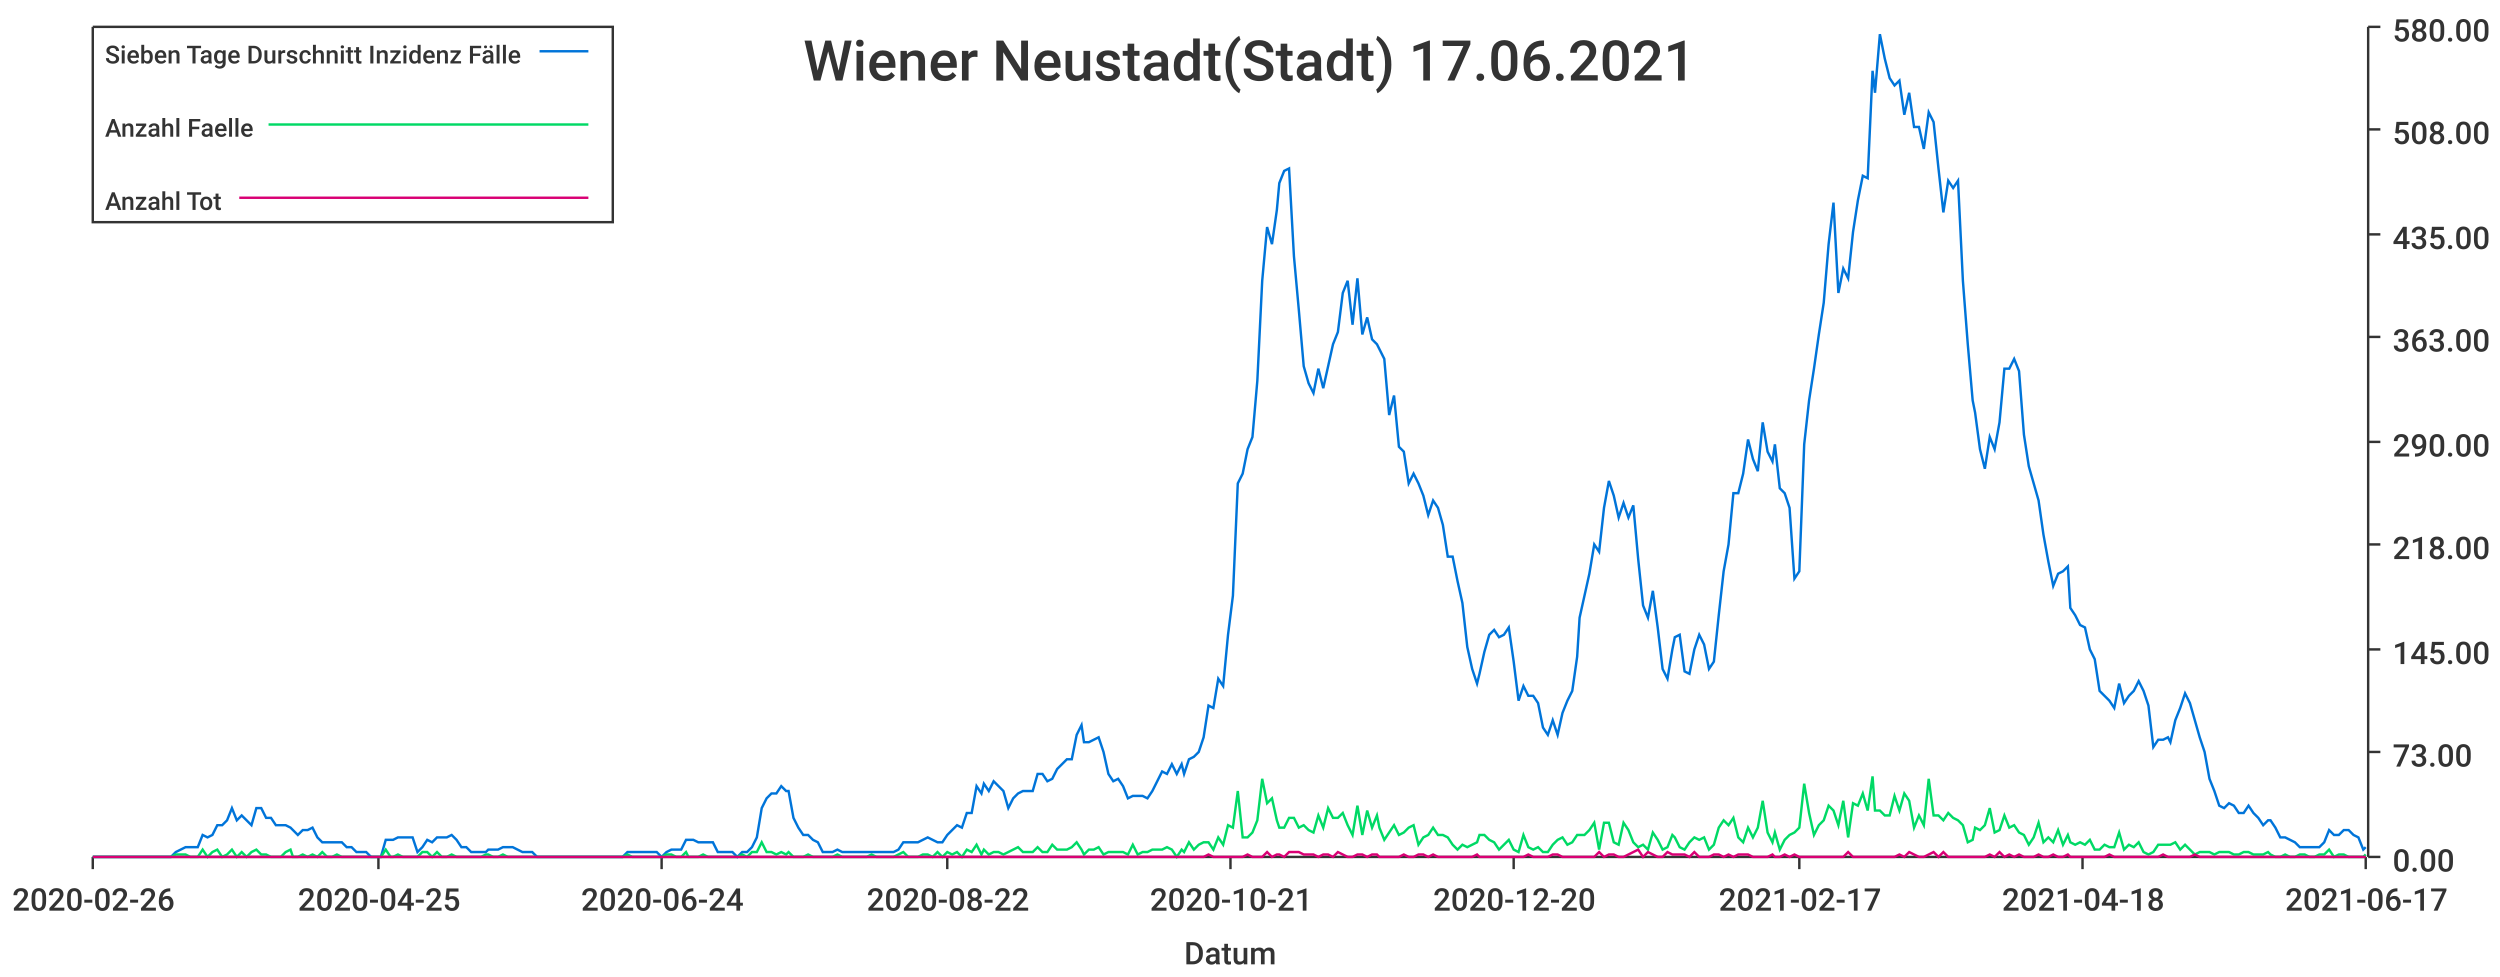
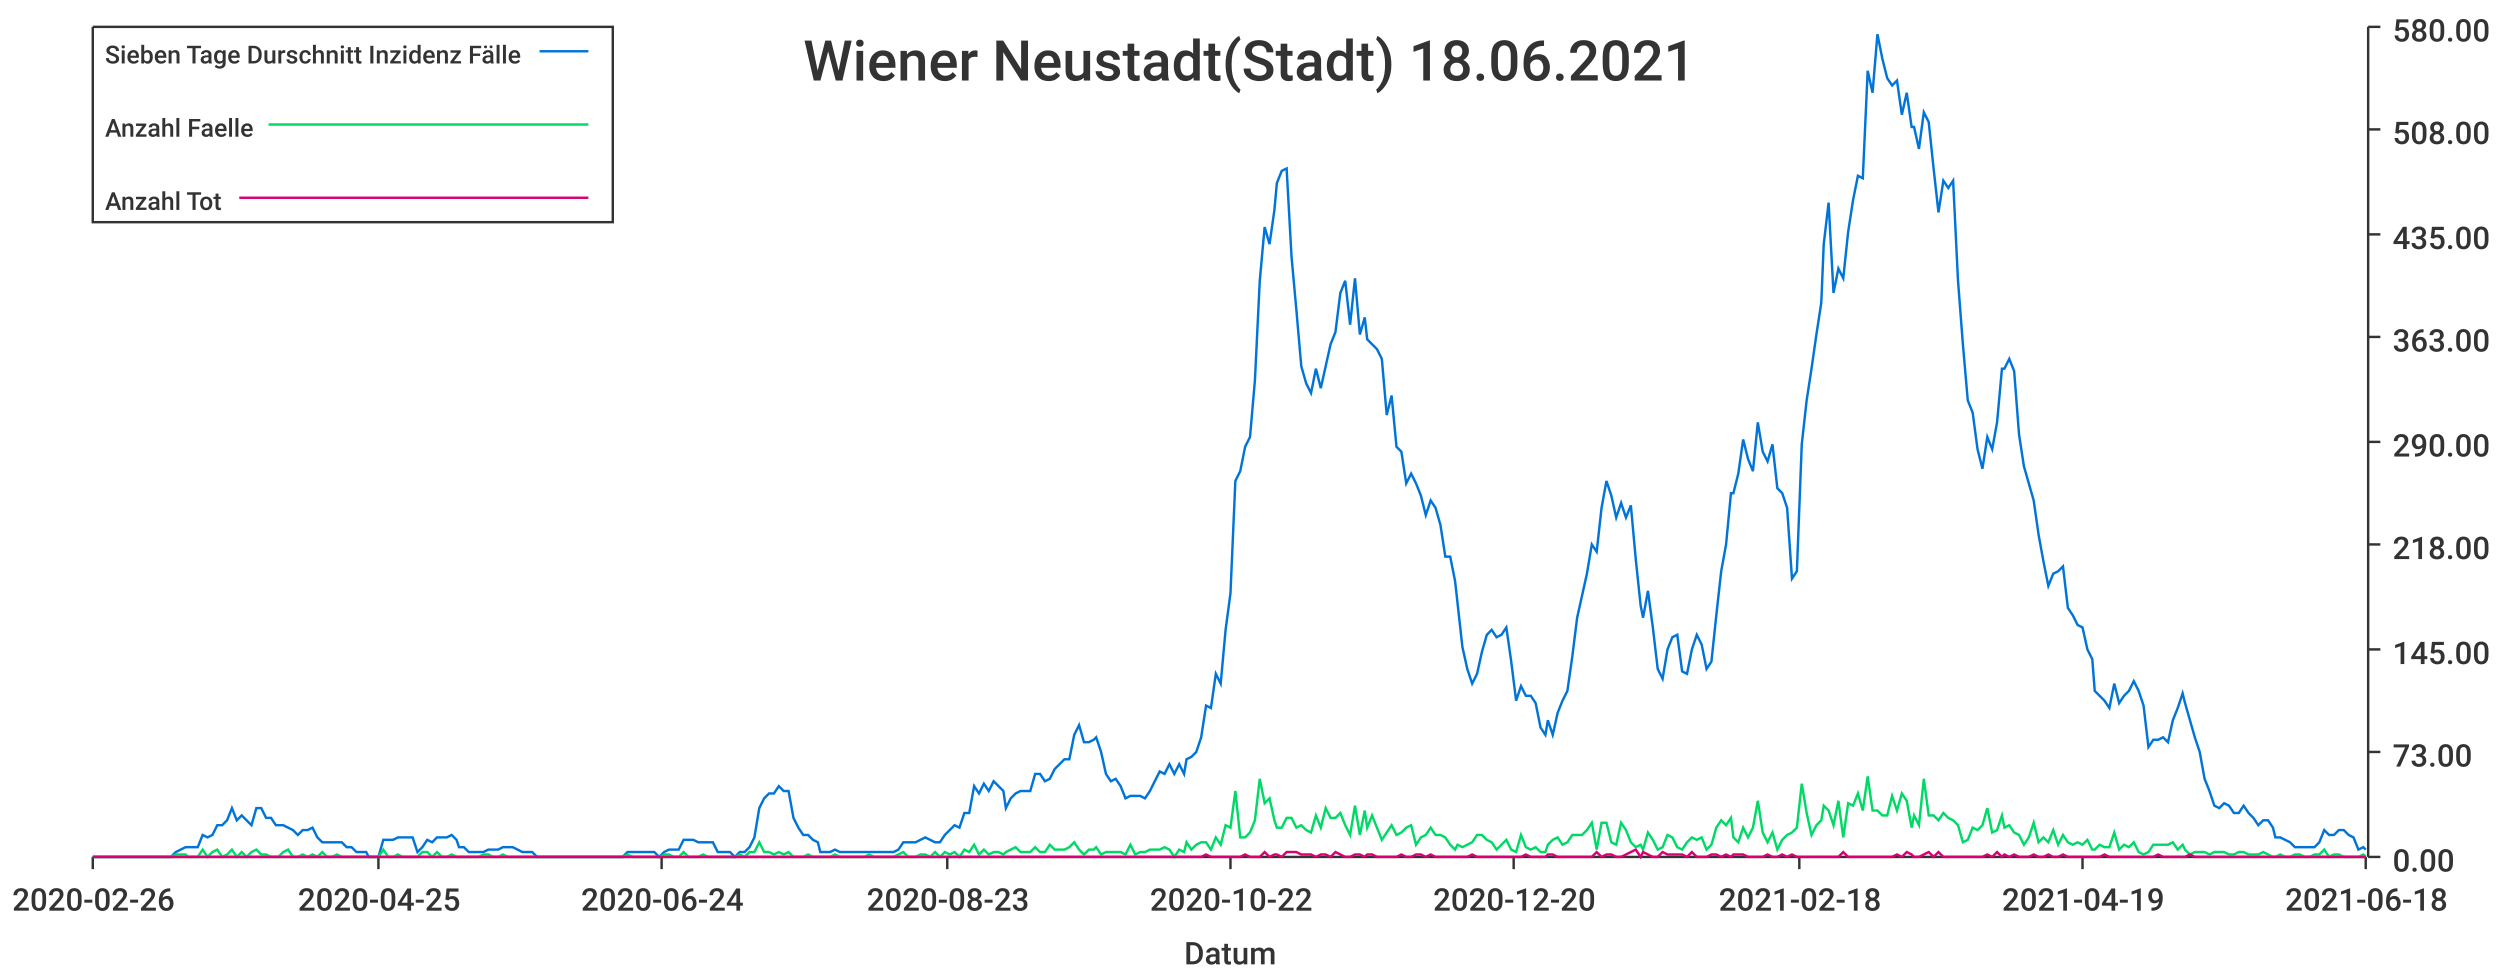
<svg xmlns="http://www.w3.org/2000/svg" width="1024" height="400">\n<path d="M 0 0 L 1024 0 L 1024 400 L 0 400 L 0 0" style="stroke-width:0;stroke:rgba(255,255,255,1.0);fill:rgba(255,255,255,1.0)" />
  <path d="M 38 11 L 969 11 L 969 351 L 38 351 L 38 11" style="stroke-width:0;stroke:rgba(255,255,255,1.0);fill:rgba(255,255,255,1.0)" />
  <path d="M 38 351 L 969 351" style="stroke-width:1;stroke:rgba(51,51,51,1.0);fill:none" />
  <path d="M 38 351 L 38 356" style="stroke-width:1;stroke:rgba(51,51,51,1.0);fill:none" />
  <text x="5" y="373" style="stroke-width:0;stroke:none;fill:rgba(51,51,51,1.0);font-size:12.8px;font-family:'Roboto Medium',sans-serif">2020-02-26</text>
  <path d="M 155 351 L 155 356" style="stroke-width:1;stroke:rgba(51,51,51,1.0);fill:none" />
  <text x="122" y="373" style="stroke-width:0;stroke:none;fill:rgba(51,51,51,1.0);font-size:12.8px;font-family:'Roboto Medium',sans-serif">2020-04-25</text>
  <path d="M 271 351 L 271 356" style="stroke-width:1;stroke:rgba(51,51,51,1.0);fill:none" />
  <text x="238" y="373" style="stroke-width:0;stroke:none;fill:rgba(51,51,51,1.0);font-size:12.8px;font-family:'Roboto Medium',sans-serif">2020-06-24</text>
  <path d="M 388 351 L 388 356" style="stroke-width:1;stroke:rgba(51,51,51,1.0);fill:none" />
-   <text x="355" y="373" style="stroke-width:0;stroke:none;fill:rgba(51,51,51,1.0);font-size:12.8px;font-family:'Roboto Medium',sans-serif">2020-08-22</text>
+   <text x="355" y="373" style="stroke-width:0;stroke:none;fill:rgba(51,51,51,1.0);font-size:12.8px;font-family:'Roboto Medium',sans-serif">2020-08-23</text>
  <path d="M 504 351 L 504 356" style="stroke-width:1;stroke:rgba(51,51,51,1.0);fill:none" />
-   <text x="471" y="373" style="stroke-width:0;stroke:none;fill:rgba(51,51,51,1.0);font-size:12.8px;font-family:'Roboto Medium',sans-serif">2020-10-21</text>
+   <text x="471" y="373" style="stroke-width:0;stroke:none;fill:rgba(51,51,51,1.0);font-size:12.8px;font-family:'Roboto Medium',sans-serif">2020-10-22</text>
  <path d="M 620 351 L 620 356" style="stroke-width:1;stroke:rgba(51,51,51,1.0);fill:none" />
  <text x="587" y="373" style="stroke-width:0;stroke:none;fill:rgba(51,51,51,1.0);font-size:12.8px;font-family:'Roboto Medium',sans-serif">2020-12-20</text>
  <path d="M 737 351 L 737 356" style="stroke-width:1;stroke:rgba(51,51,51,1.0);fill:none" />
-   <text x="704" y="373" style="stroke-width:0;stroke:none;fill:rgba(51,51,51,1.0);font-size:12.8px;font-family:'Roboto Medium',sans-serif">2021-02-17</text>
+   <text x="704" y="373" style="stroke-width:0;stroke:none;fill:rgba(51,51,51,1.0);font-size:12.8px;font-family:'Roboto Medium',sans-serif">2021-02-18</text>
  <path d="M 853 351 L 853 356" style="stroke-width:1;stroke:rgba(51,51,51,1.0);fill:none" />
-   <text x="820" y="373" style="stroke-width:0;stroke:none;fill:rgba(51,51,51,1.0);font-size:12.8px;font-family:'Roboto Medium',sans-serif">2021-04-18</text>
+   <text x="820" y="373" style="stroke-width:0;stroke:none;fill:rgba(51,51,51,1.0);font-size:12.8px;font-family:'Roboto Medium',sans-serif">2021-04-19</text>
  <path d="M 969 351 L 969 356" style="stroke-width:1;stroke:rgba(51,51,51,1.0);fill:none" />
-   <text x="936" y="373" style="stroke-width:0;stroke:none;fill:rgba(51,51,51,1.0);font-size:12.8px;font-family:'Roboto Medium',sans-serif">2021-06-17</text>
+   <text x="936" y="373" style="stroke-width:0;stroke:none;fill:rgba(51,51,51,1.0);font-size:12.8px;font-family:'Roboto Medium',sans-serif">2021-06-18</text>
  <text x="485" y="395" style="stroke-width:0;stroke:none;fill:rgba(51,51,51,1.0);font-size:12.8px;font-family:'Roboto Medium',sans-serif">Datum</text>
  <path d="M 970 351 L 970 11" style="stroke-width:1;stroke:rgba(51,51,51,1.0);fill:none" />
  <path d="M 970 351 L 975 351" style="stroke-width:1;stroke:rgba(51,51,51,1.0);fill:none" />
  <text x="980" y="357" style="stroke-width:0;stroke:none;fill:rgba(51,51,51,1.0);font-size:12.8px;font-family:'Roboto Medium',sans-serif">0.00</text>
  <path d="M 970 308 L 975 308" style="stroke-width:1;stroke:rgba(51,51,51,1.0);fill:none" />
  <text x="980" y="314" style="stroke-width:0;stroke:none;fill:rgba(51,51,51,1.0);font-size:12.8px;font-family:'Roboto Medium',sans-serif">73.00</text>
  <path d="M 970 266 L 975 266" style="stroke-width:1;stroke:rgba(51,51,51,1.0);fill:none" />
  <text x="980" y="272" style="stroke-width:0;stroke:none;fill:rgba(51,51,51,1.0);font-size:12.8px;font-family:'Roboto Medium',sans-serif">145.00</text>
  <path d="M 970 223 L 975 223" style="stroke-width:1;stroke:rgba(51,51,51,1.0);fill:none" />
  <text x="980" y="229" style="stroke-width:0;stroke:none;fill:rgba(51,51,51,1.0);font-size:12.8px;font-family:'Roboto Medium',sans-serif">218.00</text>
  <path d="M 970 181 L 975 181" style="stroke-width:1;stroke:rgba(51,51,51,1.0);fill:none" />
  <text x="980" y="187" style="stroke-width:0;stroke:none;fill:rgba(51,51,51,1.0);font-size:12.8px;font-family:'Roboto Medium',sans-serif">290.00</text>
  <path d="M 970 138 L 975 138" style="stroke-width:1;stroke:rgba(51,51,51,1.0);fill:none" />
  <text x="980" y="144" style="stroke-width:0;stroke:none;fill:rgba(51,51,51,1.0);font-size:12.8px;font-family:'Roboto Medium',sans-serif">363.00</text>
  <path d="M 970 96 L 975 96" style="stroke-width:1;stroke:rgba(51,51,51,1.0);fill:none" />
  <text x="980" y="102" style="stroke-width:0;stroke:none;fill:rgba(51,51,51,1.0);font-size:12.8px;font-family:'Roboto Medium',sans-serif">435.00</text>
  <path d="M 970 53 L 975 53" style="stroke-width:1;stroke:rgba(51,51,51,1.0);fill:none" />
  <text x="980" y="59" style="stroke-width:0;stroke:none;fill:rgba(51,51,51,1.0);font-size:12.8px;font-family:'Roboto Medium',sans-serif">508.00</text>
  <path d="M 970 11 L 975 11" style="stroke-width:1;stroke:rgba(51,51,51,1.0);fill:none" />
  <text x="980" y="17" style="stroke-width:0;stroke:none;fill:rgba(51,51,51,1.0);font-size:12.8px;font-family:'Roboto Medium',sans-serif">580.00</text>
-   <path d="M 38 351 L 40 351 L 42 351 L 44 351 L 46 351 L 48 351 L 50 351 L 52 351 L 54 351 L 56 351 L 58 351 L 60 351 L 62 351 L 64 351 L 66 351 L 68 351 L 70 351 L 72 349 L 74 348 L 76 347 L 78 347 L 79 347 L 81 347 L 83 342 L 85 343 L 87 342 L 89 338 L 91 338 L 93 336 L 95 331 L 97 336 L 99 334 L 101 336 L 103 338 L 105 331 L 107 331 L 109 335 L 111 335 L 113 338 L 115 338 L 117 338 L 119 339 L 120 340 L 122 342 L 124 340 L 126 340 L 128 339 L 130 343 L 132 345 L 134 345 L 136 345 L 138 345 L 140 345 L 142 347 L 144 347 L 146 349 L 148 349 L 150 349 L 152 351 L 154 351 L 156 351 L 158 344 L 160 344 L 161 344 L 163 343 L 165 343 L 167 343 L 169 343 L 171 349 L 173 347 L 175 344 L 177 345 L 179 343 L 181 343 L 183 343 L 185 342 L 187 344 L 189 347 L 191 347 L 193 349 L 195 349 L 197 349 L 199 349 L 200 348 L 202 348 L 204 348 L 206 347 L 208 347 L 210 347 L 212 348 L 214 349 L 216 349 L 218 349 L 220 351 L 222 351 L 224 351 L 226 351 L 228 351 L 230 351 L 232 351 L 234 351 L 236 351 L 238 351 L 240 351 L 241 351 L 243 351 L 245 351 L 247 351 L 249 351 L 251 351 L 253 351 L 255 351 L 257 349 L 259 349 L 261 349 L 263 349 L 265 349 L 267 349 L 269 349 L 271 351 L 273 349 L 275 348 L 277 348 L 279 348 L 281 344 L 282 344 L 284 344 L 286 345 L 288 345 L 290 345 L 292 345 L 294 349 L 296 349 L 298 349 L 300 349 L 302 351 L 304 349 L 306 349 L 308 347 L 310 343 L 312 331 L 314 327 L 316 325 L 318 325 L 320 322 L 322 324 L 323 324 L 325 335 L 327 339 L 329 342 L 331 342 L 333 344 L 335 345 L 337 349 L 339 349 L 341 349 L 343 348 L 345 349 L 347 349 L 349 349 L 351 349 L 353 349 L 355 349 L 357 349 L 359 349 L 361 349 L 362 349 L 364 349 L 366 349 L 368 348 L 370 345 L 372 345 L 374 345 L 376 345 L 378 344 L 380 343 L 382 344 L 384 345 L 386 345 L 388 342 L 390 340 L 392 338 L 394 339 L 396 333 L 398 333 L 400 322 L 402 325 L 403 321 L 405 324 L 407 320 L 409 322 L 411 324 L 413 331 L 415 327 L 417 325 L 419 324 L 421 324 L 423 324 L 425 317 L 427 317 L 429 320 L 431 319 L 433 315 L 435 313 L 437 311 L 439 311 L 441 301 L 443 297 L 444 304 L 446 304 L 448 303 L 450 302 L 452 308 L 454 317 L 456 320 L 458 319 L 460 322 L 462 327 L 464 326 L 466 326 L 468 326 L 470 327 L 472 324 L 474 320 L 476 316 L 478 317 L 480 313 L 482 317 L 484 313 L 485 317 L 487 311 L 489 310 L 491 308 L 493 302 L 495 289 L 497 290 L 499 278 L 501 281 L 503 260 L 505 244 L 507 198 L 509 194 L 511 184 L 513 179 L 515 156 L 517 115 L 519 93 L 521 100 L 523 86 L 524 75 L 526 70 L 528 69 L 530 105 L 532 127 L 534 150 L 536 157 L 538 161 L 540 151 L 542 159 L 544 150 L 546 141 L 548 136 L 550 120 L 552 115 L 554 133 L 556 114 L 558 137 L 560 130 L 562 139 L 564 141 L 565 143 L 567 147 L 569 170 L 571 162 L 573 183 L 575 185 L 577 198 L 579 194 L 581 198 L 583 203 L 585 211 L 587 205 L 589 208 L 591 215 L 593 228 L 595 228 L 597 238 L 599 247 L 601 265 L 603 274 L 605 280 L 606 276 L 608 267 L 610 260 L 612 258 L 614 261 L 616 260 L 618 257 L 620 271 L 622 287 L 624 281 L 626 285 L 628 285 L 630 288 L 632 298 L 634 301 L 636 295 L 638 301 L 640 292 L 642 287 L 644 283 L 646 269 L 647 253 L 649 244 L 651 235 L 653 223 L 655 226 L 657 208 L 659 197 L 661 203 L 663 212 L 665 206 L 667 212 L 669 207 L 671 229 L 673 248 L 675 253 L 677 242 L 679 257 L 681 274 L 683 278 L 685 266 L 686 261 L 688 260 L 690 275 L 692 276 L 694 266 L 696 260 L 698 264 L 700 274 L 702 271 L 704 252 L 706 234 L 708 223 L 710 202 L 712 202 L 714 194 L 716 180 L 718 188 L 720 193 L 722 173 L 724 185 L 726 189 L 727 182 L 729 200 L 731 202 L 733 208 L 735 237 L 737 234 L 739 182 L 741 164 L 743 151 L 745 137 L 747 124 L 749 100 L 751 83 L 753 120 L 755 110 L 757 114 L 759 95 L 761 82 L 763 72 L 765 73 L 767 29 L 768 38 L 770 14 L 772 24 L 774 32 L 776 35 L 778 33 L 780 47 L 782 38 L 784 52 L 786 52 L 788 61 L 790 46 L 792 50 L 794 69 L 796 87 L 798 74 L 800 77 L 802 74 L 804 115 L 806 141 L 808 164 L 809 169 L 811 184 L 813 192 L 815 179 L 817 184 L 819 173 L 821 151 L 823 151 L 825 147 L 827 152 L 829 178 L 831 191 L 833 198 L 835 205 L 837 219 L 839 230 L 841 240 L 843 235 L 845 234 L 847 232 L 848 249 L 850 252 L 852 256 L 854 257 L 856 266 L 858 270 L 860 283 L 862 285 L 864 287 L 866 290 L 868 280 L 870 288 L 872 285 L 874 283 L 876 279 L 878 283 L 880 289 L 882 306 L 884 303 L 886 303 L 888 302 L 889 304 L 891 295 L 893 290 L 895 284 L 897 288 L 899 295 L 901 302 L 903 308 L 905 319 L 907 324 L 909 330 L 911 331 L 913 329 L 915 330 L 917 333 L 919 333 L 921 330 L 923 333 L 925 335 L 927 338 L 929 336 L 930 336 L 932 339 L 934 343 L 936 343 L 938 344 L 940 345 L 942 347 L 944 347 L 946 347 L 948 347 L 950 347 L 952 345 L 954 340 L 956 342 L 958 342 L 960 340 L 962 340 L 964 342 L 966 343 L 968 348 L 969 347" style="stroke-width:1;stroke:rgba(0,116,217,1.0);fill:none" />
-   <path d="M 38 351 L 40 351 L 42 351 L 44 351 L 46 351 L 48 351 L 50 351 L 52 351 L 54 351 L 56 351 L 58 351 L 60 351 L 62 351 L 64 351 L 66 351 L 68 351 L 70 351 L 72 350 L 74 350 L 76 350 L 78 351 L 79 351 L 81 351 L 83 348 L 85 351 L 87 349 L 89 348 L 91 351 L 93 350 L 95 348 L 97 351 L 99 349 L 101 351 L 103 349 L 105 348 L 107 350 L 109 350 L 111 351 L 113 351 L 115 351 L 117 349 L 119 348 L 120 351 L 122 351 L 124 350 L 126 351 L 128 350 L 130 351 L 132 349 L 134 351 L 136 351 L 138 350 L 140 351 L 142 351 L 144 351 L 146 351 L 148 351 L 150 351 L 152 351 L 154 351 L 156 351 L 158 348 L 160 351 L 161 351 L 163 350 L 165 351 L 167 351 L 169 351 L 171 351 L 173 349 L 175 349 L 177 351 L 179 349 L 181 351 L 183 351 L 185 350 L 187 351 L 189 351 L 191 351 L 193 351 L 195 351 L 197 351 L 199 350 L 200 350 L 202 351 L 204 351 L 206 350 L 208 351 L 210 351 L 212 351 L 214 351 L 216 351 L 218 351 L 220 351 L 222 351 L 224 351 L 226 351 L 228 351 L 230 351 L 232 351 L 234 351 L 236 351 L 238 351 L 240 351 L 241 351 L 243 351 L 245 351 L 247 351 L 249 351 L 251 351 L 253 351 L 255 351 L 257 350 L 259 351 L 261 351 L 263 351 L 265 351 L 267 351 L 269 351 L 271 351 L 273 350 L 275 350 L 277 351 L 279 351 L 281 349 L 282 351 L 284 351 L 286 351 L 288 350 L 290 351 L 292 351 L 294 351 L 296 351 L 298 351 L 300 351 L 302 351 L 304 350 L 306 351 L 308 349 L 310 349 L 312 345 L 314 349 L 316 349 L 318 350 L 320 349 L 322 350 L 323 349 L 325 351 L 327 351 L 329 351 L 331 350 L 333 351 L 335 351 L 337 351 L 339 351 L 341 351 L 343 350 L 345 351 L 347 351 L 349 351 L 351 351 L 353 351 L 355 351 L 357 350 L 359 351 L 361 351 L 362 351 L 364 351 L 366 351 L 368 350 L 370 349 L 372 351 L 374 351 L 376 351 L 378 350 L 380 350 L 382 351 L 384 349 L 386 351 L 388 349 L 390 350 L 392 349 L 394 351 L 396 348 L 398 349 L 400 346 L 402 350 L 403 348 L 405 350 L 407 349 L 409 349 L 411 350 L 413 349 L 415 348 L 417 347 L 419 349 L 421 349 L 423 349 L 425 347 L 427 349 L 429 349 L 431 346 L 433 348 L 435 348 L 437 348 L 439 347 L 441 345 L 443 348 L 444 350 L 446 348 L 448 348 L 450 347 L 452 350 L 454 349 L 456 349 L 458 349 L 460 349 L 462 350 L 464 346 L 466 350 L 468 349 L 470 349 L 472 348 L 474 348 L 476 348 L 478 347 L 480 348 L 482 351 L 484 348 L 485 349 L 487 345 L 489 348 L 491 346 L 493 345 L 495 345 L 497 348 L 499 343 L 501 346 L 503 338 L 505 339 L 507 324 L 509 343 L 511 343 L 513 341 L 515 336 L 517 319 L 519 329 L 521 327 L 523 336 L 524 339 L 526 339 L 528 335 L 530 335 L 532 339 L 534 338 L 536 340 L 538 341 L 540 334 L 542 339 L 544 331 L 546 335 L 548 335 L 550 333 L 552 338 L 554 342 L 556 330 L 558 342 L 560 332 L 562 339 L 564 334 L 565 339 L 567 344 L 569 341 L 571 338 L 573 342 L 575 341 L 577 339 L 579 338 L 581 346 L 583 343 L 585 342 L 587 339 L 589 342 L 591 342 L 593 343 L 595 346 L 597 348 L 599 346 L 601 347 L 603 346 L 605 345 L 606 342 L 608 342 L 610 344 L 612 345 L 614 348 L 616 346 L 618 344 L 620 348 L 622 349 L 624 342 L 626 347 L 628 348 L 630 347 L 632 349 L 634 349 L 636 346 L 638 344 L 640 343 L 642 346 L 644 345 L 646 342 L 647 342 L 649 342 L 651 340 L 653 337 L 655 348 L 657 337 L 659 337 L 661 345 L 663 346 L 665 337 L 667 340 L 669 345 L 671 347 L 673 346 L 675 348 L 677 341 L 679 344 L 681 348 L 683 347 L 685 342 L 686 343 L 688 347 L 690 348 L 692 345 L 694 343 L 696 344 L 698 343 L 700 348 L 702 346 L 704 339 L 706 336 L 708 338 L 710 335 L 712 343 L 714 345 L 716 339 L 718 343 L 720 339 L 722 328 L 724 341 L 726 345 L 727 341 L 729 348 L 731 344 L 733 342 L 735 341 L 737 339 L 739 321 L 741 333 L 743 342 L 745 338 L 747 336 L 749 330 L 751 332 L 753 338 L 755 328 L 757 343 L 759 329 L 761 330 L 763 325 L 765 332 L 767 318 L 768 332 L 770 332 L 772 334 L 774 334 L 776 326 L 778 332 L 780 325 L 782 328 L 784 339 L 786 334 L 788 338 L 790 319 L 792 334 L 794 334 L 796 336 L 798 333 L 800 335 L 802 336 L 804 338 L 806 345 L 808 344 L 809 339 L 811 340 L 813 338 L 815 331 L 817 341 L 819 340 L 821 334 L 823 339 L 825 338 L 827 341 L 829 342 L 831 346 L 833 343 L 835 337 L 837 345 L 839 343 L 841 345 L 843 340 L 845 346 L 847 342 L 848 345 L 850 346 L 852 345 L 854 346 L 856 344 L 858 348 L 860 348 L 862 346 L 864 347 L 866 347 L 868 341 L 870 348 L 872 346 L 874 347 L 876 345 L 878 349 L 880 350 L 882 349 L 884 346 L 886 346 L 888 346 L 889 346 L 891 345 L 893 348 L 895 346 L 897 348 L 899 350 L 901 349 L 903 349 L 905 349 L 907 350 L 909 349 L 911 349 L 913 349 L 915 350 L 917 350 L 919 349 L 921 349 L 923 350 L 925 350 L 927 350 L 929 349 L 930 350 L 932 351 L 934 351 L 936 350 L 938 351 L 940 351 L 942 350 L 944 350 L 946 351 L 948 351 L 950 350 L 952 350 L 954 348 L 956 351 L 958 350 L 960 350 L 962 351 L 964 351 L 966 351 L 968 351 L 969 350" style="stroke-width:1;stroke:rgba(0,217,101,1.0);fill:none" />
-   <path d="M 38 351 L 40 351 L 42 351 L 44 351 L 46 351 L 48 351 L 50 351 L 52 351 L 54 351 L 56 351 L 58 351 L 60 351 L 62 351 L 64 351 L 66 351 L 68 351 L 70 351 L 72 351 L 74 351 L 76 351 L 78 351 L 79 351 L 81 351 L 83 351 L 85 351 L 87 351 L 89 351 L 91 351 L 93 351 L 95 351 L 97 351 L 99 351 L 101 351 L 103 351 L 105 351 L 107 351 L 109 351 L 111 351 L 113 351 L 115 351 L 117 351 L 119 351 L 120 351 L 122 351 L 124 351 L 126 351 L 128 351 L 130 351 L 132 351 L 134 351 L 136 351 L 138 351 L 140 351 L 142 351 L 144 351 L 146 351 L 148 351 L 150 351 L 152 351 L 154 351 L 156 351 L 158 351 L 160 351 L 161 351 L 163 351 L 165 351 L 167 351 L 169 351 L 171 351 L 173 351 L 175 351 L 177 351 L 179 351 L 181 351 L 183 351 L 185 351 L 187 351 L 189 351 L 191 351 L 193 351 L 195 351 L 197 351 L 199 351 L 200 351 L 202 351 L 204 351 L 206 351 L 208 351 L 210 351 L 212 351 L 214 351 L 216 351 L 218 351 L 220 351 L 222 351 L 224 351 L 226 351 L 228 351 L 230 351 L 232 351 L 234 351 L 236 351 L 238 351 L 240 351 L 241 351 L 243 351 L 245 351 L 247 351 L 249 351 L 251 351 L 253 351 L 255 351 L 257 351 L 259 351 L 261 351 L 263 351 L 265 351 L 267 351 L 269 351 L 271 351 L 273 351 L 275 351 L 277 351 L 279 351 L 281 351 L 282 351 L 284 351 L 286 351 L 288 351 L 290 351 L 292 351 L 294 351 L 296 351 L 298 351 L 300 351 L 302 351 L 304 351 L 306 351 L 308 351 L 310 351 L 312 351 L 314 351 L 316 351 L 318 351 L 320 351 L 322 351 L 323 351 L 325 351 L 327 351 L 329 351 L 331 351 L 333 351 L 335 351 L 337 351 L 339 351 L 341 351 L 343 351 L 345 351 L 347 351 L 349 351 L 351 351 L 353 351 L 355 351 L 357 351 L 359 351 L 361 351 L 362 351 L 364 351 L 366 351 L 368 351 L 370 351 L 372 351 L 374 351 L 376 351 L 378 351 L 380 351 L 382 351 L 384 351 L 386 351 L 388 351 L 390 351 L 392 351 L 394 351 L 396 351 L 398 351 L 400 351 L 402 351 L 403 351 L 405 351 L 407 351 L 409 351 L 411 351 L 413 351 L 415 351 L 417 351 L 419 351 L 421 351 L 423 351 L 425 351 L 427 351 L 429 351 L 431 351 L 433 351 L 435 351 L 437 351 L 439 351 L 441 351 L 443 351 L 444 351 L 446 351 L 448 351 L 450 351 L 452 351 L 454 351 L 456 351 L 458 351 L 460 351 L 462 351 L 464 351 L 466 351 L 468 351 L 470 351 L 472 351 L 474 351 L 476 351 L 478 351 L 480 351 L 482 351 L 484 351 L 485 351 L 487 351 L 489 351 L 491 351 L 493 351 L 495 350 L 497 351 L 499 351 L 501 351 L 503 351 L 505 351 L 507 351 L 509 351 L 511 350 L 513 351 L 515 351 L 517 351 L 519 349 L 521 351 L 523 350 L 524 350 L 526 351 L 528 349 L 530 349 L 532 349 L 534 350 L 536 350 L 538 350 L 540 351 L 542 350 L 544 350 L 546 351 L 548 349 L 550 350 L 552 351 L 554 351 L 556 350 L 558 350 L 560 351 L 562 350 L 564 350 L 565 351 L 567 351 L 569 351 L 571 351 L 573 351 L 575 350 L 577 351 L 579 351 L 581 350 L 583 350 L 585 351 L 587 350 L 589 351 L 591 351 L 593 351 L 595 351 L 597 351 L 599 351 L 601 351 L 603 351 L 605 350 L 606 351 L 608 351 L 610 351 L 612 351 L 614 351 L 616 351 L 618 351 L 620 351 L 622 351 L 624 351 L 626 350 L 628 351 L 630 351 L 632 351 L 634 351 L 636 350 L 638 350 L 640 351 L 642 351 L 644 351 L 646 351 L 647 351 L 649 351 L 651 351 L 653 351 L 655 349 L 657 351 L 659 350 L 661 350 L 663 351 L 665 351 L 667 350 L 669 349 L 671 348 L 673 351 L 675 349 L 677 350 L 679 351 L 681 351 L 683 349 L 685 350 L 686 350 L 688 350 L 690 350 L 692 351 L 694 349 L 696 351 L 698 351 L 700 351 L 702 350 L 704 350 L 706 351 L 708 350 L 710 351 L 712 350 L 714 350 L 716 350 L 718 351 L 720 351 L 722 351 L 724 351 L 726 350 L 727 351 L 729 351 L 731 350 L 733 351 L 735 350 L 737 351 L 739 351 L 741 351 L 743 351 L 745 351 L 747 351 L 749 351 L 751 351 L 753 351 L 755 351 L 757 349 L 759 351 L 761 351 L 763 351 L 765 351 L 767 351 L 768 351 L 770 351 L 772 351 L 774 351 L 776 351 L 778 350 L 780 351 L 782 349 L 784 350 L 786 351 L 788 351 L 790 350 L 792 349 L 794 351 L 796 349 L 798 351 L 800 351 L 802 351 L 804 351 L 806 351 L 808 351 L 809 351 L 811 351 L 813 351 L 815 350 L 817 351 L 819 349 L 821 351 L 823 350 L 825 351 L 827 350 L 829 351 L 831 351 L 833 351 L 835 350 L 837 351 L 839 351 L 841 350 L 843 351 L 845 351 L 847 350 L 848 351 L 850 351 L 852 351 L 854 351 L 856 351 L 858 351 L 860 351 L 862 351 L 864 350 L 866 351 L 868 351 L 870 351 L 872 351 L 874 351 L 876 351 L 878 351 L 880 351 L 882 351 L 884 351 L 886 350 L 888 351 L 889 351 L 891 351 L 893 351 L 895 351 L 897 351 L 899 350 L 901 351 L 903 351 L 905 351 L 907 351 L 909 351 L 911 351 L 913 351 L 915 351 L 917 351 L 919 351 L 921 351 L 923 351 L 925 351 L 927 351 L 929 351 L 930 351 L 932 351 L 934 351 L 936 351 L 938 351 L 940 351 L 942 351 L 944 351 L 946 351 L 948 351 L 950 351 L 952 351 L 954 351 L 956 351 L 958 351 L 960 351 L 962 351 L 964 351 L 966 351 L 968 351 L 969 351" style="stroke-width:1;stroke:rgba(217,0,116,1.0);fill:none" />
-   <text x="329" y="33" style="stroke-width:0;stroke:none;fill:rgba(51,51,51,1.0);font-size:23.0px;font-family:'Roboto Medium',sans-serif">Wiener Neustadt(Stadt) 17.06.2021</text>
+   <path d="M 38 351 L 40 351 L 42 351 L 44 351 L 46 351 L 48 351 L 50 351 L 52 351 L 54 351 L 56 351 L 58 351 L 60 351 L 62 351 L 64 351 L 66 351 L 68 351 L 70 351 L 72 349 L 74 348 L 76 347 L 77 347 L 79 347 L 81 347 L 83 342 L 85 343 L 87 342 L 89 338 L 91 338 L 93 336 L 95 331 L 97 336 L 99 334 L 101 336 L 103 338 L 105 331 L 107 331 L 109 335 L 111 335 L 113 338 L 114 338 L 116 338 L 118 339 L 120 340 L 122 342 L 124 340 L 126 340 L 128 339 L 130 343 L 132 345 L 134 345 L 136 345 L 138 345 L 140 345 L 142 347 L 144 347 L 146 349 L 148 349 L 150 349 L 151 351 L 153 351 L 155 351 L 157 344 L 159 344 L 161 344 L 163 343 L 165 343 L 167 343 L 169 343 L 171 349 L 173 347 L 175 344 L 177 345 L 179 343 L 181 343 L 183 343 L 185 342 L 187 344 L 188 347 L 190 347 L 192 349 L 194 349 L 196 349 L 198 349 L 200 348 L 202 348 L 204 348 L 206 347 L 208 347 L 210 347 L 212 348 L 214 349 L 216 349 L 218 349 L 220 351 L 222 351 L 224 351 L 225 351 L 227 351 L 229 351 L 231 351 L 233 351 L 235 351 L 237 351 L 239 351 L 241 351 L 243 351 L 245 351 L 247 351 L 249 351 L 251 351 L 253 351 L 255 351 L 257 349 L 259 349 L 261 349 L 262 349 L 264 349 L 266 349 L 268 349 L 270 351 L 272 349 L 274 348 L 276 348 L 278 348 L 280 344 L 282 344 L 284 344 L 286 345 L 288 345 L 290 345 L 292 345 L 294 349 L 296 349 L 298 349 L 299 349 L 301 351 L 303 349 L 305 349 L 307 347 L 309 343 L 311 331 L 313 327 L 315 325 L 317 325 L 319 322 L 321 324 L 323 324 L 325 335 L 327 339 L 329 342 L 331 342 L 333 344 L 335 345 L 336 349 L 338 349 L 340 349 L 342 348 L 344 349 L 346 349 L 348 349 L 350 349 L 352 349 L 354 349 L 356 349 L 358 349 L 360 349 L 362 349 L 364 349 L 366 349 L 368 348 L 370 345 L 372 345 L 374 345 L 375 345 L 377 344 L 379 343 L 381 344 L 383 345 L 385 345 L 387 342 L 389 340 L 391 338 L 393 339 L 395 333 L 397 333 L 399 322 L 401 325 L 403 321 L 405 324 L 407 320 L 409 322 L 411 324 L 412 331 L 414 327 L 416 325 L 418 324 L 420 324 L 422 324 L 424 317 L 426 317 L 428 320 L 430 319 L 432 315 L 434 313 L 436 311 L 438 311 L 440 301 L 442 297 L 444 304 L 446 304 L 448 303 L 449 302 L 451 308 L 453 317 L 455 320 L 457 319 L 459 322 L 461 327 L 463 326 L 465 326 L 467 326 L 469 327 L 471 324 L 473 320 L 475 316 L 477 317 L 479 313 L 481 317 L 483 313 L 485 317 L 486 311 L 488 310 L 490 308 L 492 302 L 494 289 L 496 290 L 498 276 L 500 280 L 502 258 L 504 243 L 506 197 L 508 193 L 510 183 L 512 179 L 514 156 L 516 115 L 518 93 L 520 100 L 522 86 L 523 75 L 525 70 L 527 69 L 529 105 L 531 127 L 533 150 L 535 157 L 537 161 L 539 151 L 541 159 L 543 150 L 545 141 L 547 136 L 549 120 L 551 115 L 553 133 L 555 114 L 557 137 L 559 130 L 560 139 L 562 141 L 564 143 L 566 147 L 568 170 L 570 162 L 572 183 L 574 185 L 576 198 L 578 194 L 580 198 L 582 203 L 584 211 L 586 205 L 588 208 L 590 215 L 592 228 L 594 228 L 596 238 L 597 247 L 599 265 L 601 274 L 603 280 L 605 276 L 607 267 L 609 260 L 611 258 L 613 261 L 615 260 L 617 257 L 619 271 L 621 287 L 623 281 L 625 285 L 627 285 L 629 288 L 631 298 L 633 301 L 634 295 L 636 301 L 638 292 L 640 287 L 642 283 L 644 269 L 646 253 L 648 244 L 650 235 L 652 223 L 654 226 L 656 208 L 658 197 L 660 203 L 662 212 L 664 206 L 666 212 L 668 207 L 670 229 L 672 248 L 673 253 L 675 242 L 677 257 L 679 274 L 681 278 L 683 266 L 685 261 L 687 260 L 689 275 L 691 276 L 693 266 L 695 260 L 697 264 L 699 274 L 701 271 L 703 252 L 705 234 L 707 223 L 709 202 L 710 202 L 712 194 L 714 180 L 716 188 L 718 193 L 720 173 L 722 185 L 724 189 L 726 182 L 728 200 L 730 202 L 732 208 L 734 237 L 736 234 L 738 182 L 740 164 L 742 151 L 744 137 L 746 124 L 747 100 L 749 83 L 751 120 L 753 110 L 755 114 L 757 95 L 759 82 L 761 72 L 763 73 L 765 29 L 767 38 L 769 14 L 771 24 L 773 32 L 775 35 L 777 33 L 779 47 L 781 38 L 783 52 L 784 52 L 786 61 L 788 46 L 790 50 L 792 69 L 794 87 L 796 74 L 798 77 L 800 74 L 802 115 L 804 141 L 806 164 L 808 169 L 810 184 L 812 192 L 814 179 L 816 184 L 818 173 L 820 151 L 821 151 L 823 147 L 825 152 L 827 178 L 829 191 L 831 198 L 833 205 L 835 219 L 837 230 L 839 240 L 841 235 L 843 234 L 845 232 L 847 249 L 849 252 L 851 256 L 853 257 L 855 266 L 857 270 L 858 283 L 860 285 L 862 287 L 864 290 L 866 280 L 868 288 L 870 285 L 872 283 L 874 279 L 876 283 L 878 289 L 880 306 L 882 303 L 884 303 L 886 302 L 888 304 L 890 295 L 892 290 L 894 284 L 895 288 L 897 295 L 899 302 L 901 308 L 903 319 L 905 324 L 907 330 L 909 331 L 911 329 L 913 330 L 915 333 L 917 333 L 919 330 L 921 333 L 923 335 L 925 338 L 927 336 L 929 336 L 931 339 L 932 343 L 934 343 L 936 344 L 938 345 L 940 347 L 942 347 L 944 347 L 946 347 L 948 347 L 950 345 L 952 340 L 954 342 L 956 342 L 958 340 L 960 340 L 962 342 L 964 343 L 966 348 L 968 347 L 969 348" style="stroke-width:1;stroke:rgba(0,116,217,1.0);fill:none" />
+   <path d="M 38 351 L 40 351 L 42 351 L 44 351 L 46 351 L 48 351 L 50 351 L 52 351 L 54 351 L 56 351 L 58 351 L 60 351 L 62 351 L 64 351 L 66 351 L 68 351 L 70 351 L 72 350 L 74 350 L 76 350 L 77 351 L 79 351 L 81 351 L 83 348 L 85 351 L 87 349 L 89 348 L 91 351 L 93 350 L 95 348 L 97 351 L 99 349 L 101 351 L 103 349 L 105 348 L 107 350 L 109 350 L 111 351 L 113 351 L 114 351 L 116 349 L 118 348 L 120 351 L 122 351 L 124 350 L 126 351 L 128 350 L 130 351 L 132 349 L 134 351 L 136 351 L 138 350 L 140 351 L 142 351 L 144 351 L 146 351 L 148 351 L 150 351 L 151 351 L 153 351 L 155 351 L 157 348 L 159 351 L 161 351 L 163 350 L 165 351 L 167 351 L 169 351 L 171 351 L 173 349 L 175 349 L 177 351 L 179 349 L 181 351 L 183 351 L 185 350 L 187 351 L 188 351 L 190 351 L 192 351 L 194 351 L 196 351 L 198 350 L 200 350 L 202 351 L 204 351 L 206 350 L 208 351 L 210 351 L 212 351 L 214 351 L 216 351 L 218 351 L 220 351 L 222 351 L 224 351 L 225 351 L 227 351 L 229 351 L 231 351 L 233 351 L 235 351 L 237 351 L 239 351 L 241 351 L 243 351 L 245 351 L 247 351 L 249 351 L 251 351 L 253 351 L 255 351 L 257 350 L 259 351 L 261 351 L 262 351 L 264 351 L 266 351 L 268 351 L 270 351 L 272 350 L 274 350 L 276 351 L 278 351 L 280 349 L 282 351 L 284 351 L 286 351 L 288 350 L 290 351 L 292 351 L 294 351 L 296 351 L 298 351 L 299 351 L 301 351 L 303 350 L 305 351 L 307 349 L 309 349 L 311 345 L 313 349 L 315 349 L 317 350 L 319 349 L 321 350 L 323 349 L 325 351 L 327 351 L 329 351 L 331 350 L 333 351 L 335 351 L 336 351 L 338 351 L 340 351 L 342 350 L 344 351 L 346 351 L 348 351 L 350 351 L 352 351 L 354 351 L 356 350 L 358 351 L 360 351 L 362 351 L 364 351 L 366 351 L 368 350 L 370 349 L 372 351 L 374 351 L 375 351 L 377 350 L 379 350 L 381 351 L 383 349 L 385 351 L 387 349 L 389 350 L 391 349 L 393 351 L 395 348 L 397 349 L 399 346 L 401 350 L 403 348 L 405 350 L 407 349 L 409 349 L 411 350 L 412 349 L 414 348 L 416 347 L 418 349 L 420 349 L 422 349 L 424 347 L 426 349 L 428 349 L 430 346 L 432 348 L 434 348 L 436 348 L 438 347 L 440 345 L 442 348 L 444 350 L 446 348 L 448 348 L 449 347 L 451 350 L 453 349 L 455 349 L 457 349 L 459 349 L 461 350 L 463 346 L 465 350 L 467 349 L 469 349 L 471 348 L 473 348 L 475 348 L 477 347 L 479 348 L 481 351 L 483 348 L 485 349 L 486 345 L 488 348 L 490 346 L 492 345 L 494 345 L 496 348 L 498 343 L 500 346 L 502 338 L 504 339 L 506 324 L 508 343 L 510 343 L 512 341 L 514 336 L 516 319 L 518 329 L 520 327 L 522 336 L 523 339 L 525 339 L 527 335 L 529 335 L 531 339 L 533 338 L 535 340 L 537 341 L 539 334 L 541 339 L 543 331 L 545 335 L 547 335 L 549 333 L 551 338 L 553 342 L 555 330 L 557 342 L 559 332 L 560 339 L 562 334 L 564 339 L 566 344 L 568 341 L 570 338 L 572 342 L 574 341 L 576 339 L 578 338 L 580 346 L 582 343 L 584 342 L 586 339 L 588 342 L 590 342 L 592 343 L 594 346 L 596 348 L 597 346 L 599 347 L 601 346 L 603 345 L 605 342 L 607 342 L 609 344 L 611 345 L 613 348 L 615 346 L 617 344 L 619 348 L 621 349 L 623 342 L 625 347 L 627 348 L 629 347 L 631 349 L 633 349 L 634 346 L 636 344 L 638 343 L 640 346 L 642 345 L 644 342 L 646 342 L 648 342 L 650 340 L 652 337 L 654 348 L 656 337 L 658 337 L 660 345 L 662 346 L 664 337 L 666 340 L 668 345 L 670 347 L 672 346 L 673 348 L 675 341 L 677 344 L 679 348 L 681 347 L 683 342 L 685 343 L 687 347 L 689 348 L 691 345 L 693 343 L 695 344 L 697 343 L 699 348 L 701 346 L 703 339 L 705 336 L 707 338 L 709 335 L 710 343 L 712 345 L 714 339 L 716 343 L 718 339 L 720 328 L 722 341 L 724 345 L 726 341 L 728 348 L 730 344 L 732 342 L 734 341 L 736 339 L 738 321 L 740 333 L 742 342 L 744 338 L 746 336 L 747 330 L 749 332 L 751 338 L 753 328 L 755 343 L 757 329 L 759 330 L 761 325 L 763 332 L 765 318 L 767 332 L 769 332 L 771 334 L 773 334 L 775 326 L 777 332 L 779 325 L 781 328 L 783 339 L 784 334 L 786 338 L 788 319 L 790 334 L 792 334 L 794 336 L 796 333 L 798 335 L 800 336 L 802 338 L 804 345 L 806 344 L 808 339 L 810 340 L 812 338 L 814 331 L 816 341 L 818 340 L 820 334 L 821 339 L 823 338 L 825 341 L 827 342 L 829 346 L 831 343 L 833 337 L 835 345 L 837 343 L 839 345 L 841 340 L 843 346 L 845 342 L 847 345 L 849 346 L 851 345 L 853 346 L 855 344 L 857 348 L 858 348 L 860 346 L 862 347 L 864 347 L 866 341 L 868 348 L 870 346 L 872 347 L 874 345 L 876 349 L 878 350 L 880 349 L 882 346 L 884 346 L 886 346 L 888 346 L 890 345 L 892 348 L 894 346 L 895 348 L 897 350 L 899 349 L 901 349 L 903 349 L 905 350 L 907 349 L 909 349 L 911 349 L 913 350 L 915 350 L 917 349 L 919 349 L 921 350 L 923 350 L 925 350 L 927 349 L 929 350 L 931 351 L 932 351 L 934 350 L 936 351 L 938 351 L 940 350 L 942 350 L 944 351 L 946 351 L 948 350 L 950 350 L 952 348 L 954 351 L 956 350 L 958 350 L 960 351 L 962 351 L 964 351 L 966 351 L 968 350 L 969 351" style="stroke-width:1;stroke:rgba(0,217,101,1.0);fill:none" />
+   <path d="M 38 351 L 40 351 L 42 351 L 44 351 L 46 351 L 48 351 L 50 351 L 52 351 L 54 351 L 56 351 L 58 351 L 60 351 L 62 351 L 64 351 L 66 351 L 68 351 L 70 351 L 72 351 L 74 351 L 76 351 L 77 351 L 79 351 L 81 351 L 83 351 L 85 351 L 87 351 L 89 351 L 91 351 L 93 351 L 95 351 L 97 351 L 99 351 L 101 351 L 103 351 L 105 351 L 107 351 L 109 351 L 111 351 L 113 351 L 114 351 L 116 351 L 118 351 L 120 351 L 122 351 L 124 351 L 126 351 L 128 351 L 130 351 L 132 351 L 134 351 L 136 351 L 138 351 L 140 351 L 142 351 L 144 351 L 146 351 L 148 351 L 150 351 L 151 351 L 153 351 L 155 351 L 157 351 L 159 351 L 161 351 L 163 351 L 165 351 L 167 351 L 169 351 L 171 351 L 173 351 L 175 351 L 177 351 L 179 351 L 181 351 L 183 351 L 185 351 L 187 351 L 188 351 L 190 351 L 192 351 L 194 351 L 196 351 L 198 351 L 200 351 L 202 351 L 204 351 L 206 351 L 208 351 L 210 351 L 212 351 L 214 351 L 216 351 L 218 351 L 220 351 L 222 351 L 224 351 L 225 351 L 227 351 L 229 351 L 231 351 L 233 351 L 235 351 L 237 351 L 239 351 L 241 351 L 243 351 L 245 351 L 247 351 L 249 351 L 251 351 L 253 351 L 255 351 L 257 351 L 259 351 L 261 351 L 262 351 L 264 351 L 266 351 L 268 351 L 270 351 L 272 351 L 274 351 L 276 351 L 278 351 L 280 351 L 282 351 L 284 351 L 286 351 L 288 351 L 290 351 L 292 351 L 294 351 L 296 351 L 298 351 L 299 351 L 301 351 L 303 351 L 305 351 L 307 351 L 309 351 L 311 351 L 313 351 L 315 351 L 317 351 L 319 351 L 321 351 L 323 351 L 325 351 L 327 351 L 329 351 L 331 351 L 333 351 L 335 351 L 336 351 L 338 351 L 340 351 L 342 351 L 344 351 L 346 351 L 348 351 L 350 351 L 352 351 L 354 351 L 356 351 L 358 351 L 360 351 L 362 351 L 364 351 L 366 351 L 368 351 L 370 351 L 372 351 L 374 351 L 375 351 L 377 351 L 379 351 L 381 351 L 383 351 L 385 351 L 387 351 L 389 351 L 391 351 L 393 351 L 395 351 L 397 351 L 399 351 L 401 351 L 403 351 L 405 351 L 407 351 L 409 351 L 411 351 L 412 351 L 414 351 L 416 351 L 418 351 L 420 351 L 422 351 L 424 351 L 426 351 L 428 351 L 430 351 L 432 351 L 434 351 L 436 351 L 438 351 L 440 351 L 442 351 L 444 351 L 446 351 L 448 351 L 449 351 L 451 351 L 453 351 L 455 351 L 457 351 L 459 351 L 461 351 L 463 351 L 465 351 L 467 351 L 469 351 L 471 351 L 473 351 L 475 351 L 477 351 L 479 351 L 481 351 L 483 351 L 485 351 L 486 351 L 488 351 L 490 351 L 492 351 L 494 350 L 496 351 L 498 351 L 500 351 L 502 351 L 504 351 L 506 351 L 508 351 L 510 350 L 512 351 L 514 351 L 516 351 L 518 349 L 520 351 L 522 350 L 523 350 L 525 351 L 527 349 L 529 349 L 531 349 L 533 350 L 535 350 L 537 350 L 539 351 L 541 350 L 543 350 L 545 351 L 547 349 L 549 350 L 551 351 L 553 351 L 555 350 L 557 350 L 559 351 L 560 350 L 562 350 L 564 351 L 566 351 L 568 351 L 570 351 L 572 351 L 574 350 L 576 351 L 578 351 L 580 350 L 582 350 L 584 351 L 586 350 L 588 351 L 590 351 L 592 351 L 594 351 L 596 351 L 597 351 L 599 351 L 601 351 L 603 350 L 605 351 L 607 351 L 609 351 L 611 351 L 613 351 L 615 351 L 617 351 L 619 351 L 621 351 L 623 351 L 625 350 L 627 351 L 629 351 L 631 351 L 633 351 L 634 350 L 636 350 L 638 351 L 640 351 L 642 351 L 644 351 L 646 351 L 648 351 L 650 351 L 652 351 L 654 349 L 656 351 L 658 350 L 660 350 L 662 351 L 664 351 L 666 350 L 668 349 L 670 348 L 672 351 L 673 349 L 675 350 L 677 351 L 679 351 L 681 349 L 683 350 L 685 350 L 687 350 L 689 350 L 691 351 L 693 349 L 695 351 L 697 351 L 699 351 L 701 350 L 703 350 L 705 351 L 707 350 L 709 351 L 710 350 L 712 350 L 714 350 L 716 351 L 718 351 L 720 351 L 722 351 L 724 350 L 726 351 L 728 351 L 730 350 L 732 351 L 734 350 L 736 351 L 738 351 L 740 351 L 742 351 L 744 351 L 746 351 L 747 351 L 749 351 L 751 351 L 753 351 L 755 349 L 757 351 L 759 351 L 761 351 L 763 351 L 765 351 L 767 351 L 769 351 L 771 351 L 773 351 L 775 351 L 777 350 L 779 351 L 781 349 L 783 350 L 784 351 L 786 351 L 788 350 L 790 349 L 792 351 L 794 349 L 796 351 L 798 351 L 800 351 L 802 351 L 804 351 L 806 351 L 808 351 L 810 351 L 812 351 L 814 350 L 816 351 L 818 349 L 820 351 L 821 350 L 823 351 L 825 350 L 827 351 L 829 351 L 831 351 L 833 350 L 835 351 L 837 351 L 839 350 L 841 351 L 843 351 L 845 350 L 847 351 L 849 351 L 851 351 L 853 351 L 855 351 L 857 351 L 858 351 L 860 351 L 862 350 L 864 351 L 866 351 L 868 351 L 870 351 L 872 351 L 874 351 L 876 351 L 878 351 L 880 351 L 882 351 L 884 350 L 886 351 L 888 351 L 890 351 L 892 351 L 894 351 L 895 351 L 897 350 L 899 351 L 901 351 L 903 351 L 905 351 L 907 351 L 909 351 L 911 351 L 913 351 L 915 351 L 917 351 L 919 351 L 921 351 L 923 351 L 925 351 L 927 351 L 929 351 L 931 351 L 932 351 L 934 351 L 936 351 L 938 351 L 940 351 L 942 351 L 944 351 L 946 351 L 948 351 L 950 351 L 952 351 L 954 351 L 956 351 L 958 351 L 960 351 L 962 351 L 964 351 L 966 351 L 968 351 L 969 351" style="stroke-width:1;stroke:rgba(217,0,116,1.0);fill:none" />
+   <text x="329" y="33" style="stroke-width:0;stroke:none;fill:rgba(51,51,51,1.0);font-size:23.0px;font-family:'Roboto Medium',sans-serif">Wiener Neustadt(Stadt) 18.06.2021</text>
  <path d="M 38 11 L 251 11 L 251 91 L 38 91 L 38 11" style="stroke-width:1;stroke:rgba(51,51,51,1.0);fill:rgba(255,255,255,1.0)" />
  <text x="43" y="26" style="stroke-width:0;stroke:none;fill:rgba(51,51,51,1.0);font-size:10.2px;font-family:'Roboto Medium',sans-serif">Sieben Tage Durschnitt Inzidenz Fälle</text>
  <path d="M 221 21 L 241 21" style="stroke-width:1;stroke:rgba(0,116,217,1.0);fill:none" />
  <text x="43" y="56" style="stroke-width:0;stroke:none;fill:rgba(51,51,51,1.0);font-size:10.2px;font-family:'Roboto Medium',sans-serif">Anzahl Faelle</text>
  <path d="M 110 51 L 241 51" style="stroke-width:1;stroke:rgba(0,217,101,1.0);fill:none" />
  <text x="43" y="86" style="stroke-width:0;stroke:none;fill:rgba(51,51,51,1.0);font-size:10.2px;font-family:'Roboto Medium',sans-serif">Anzahl Tot</text>
  <path d="M 98 81 L 241 81" style="stroke-width:1;stroke:rgba(217,0,116,1.0);fill:none" />
</svg>
